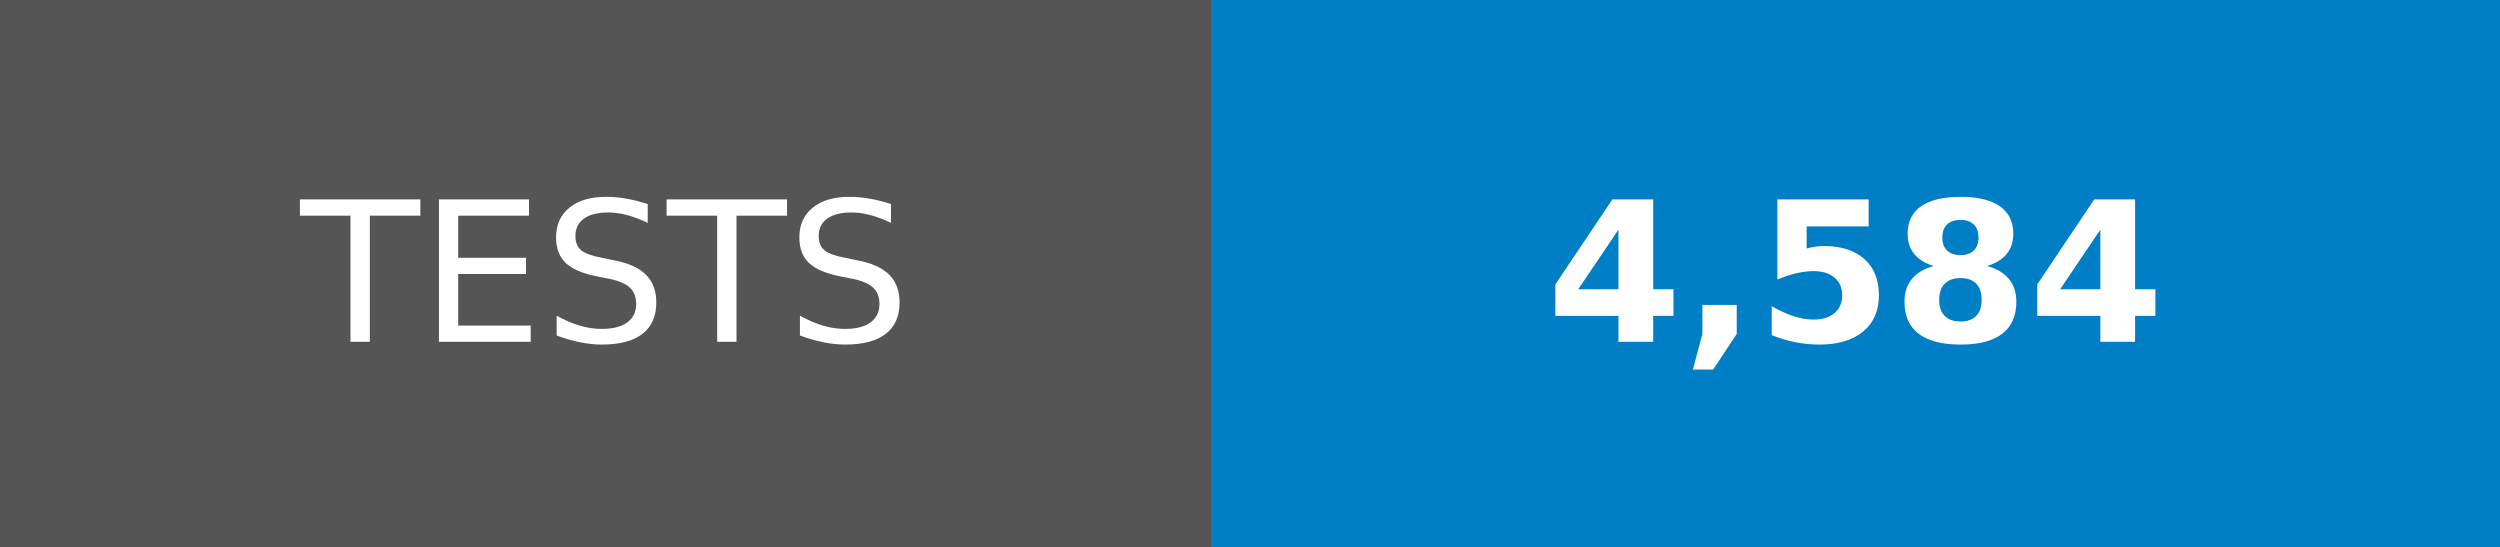
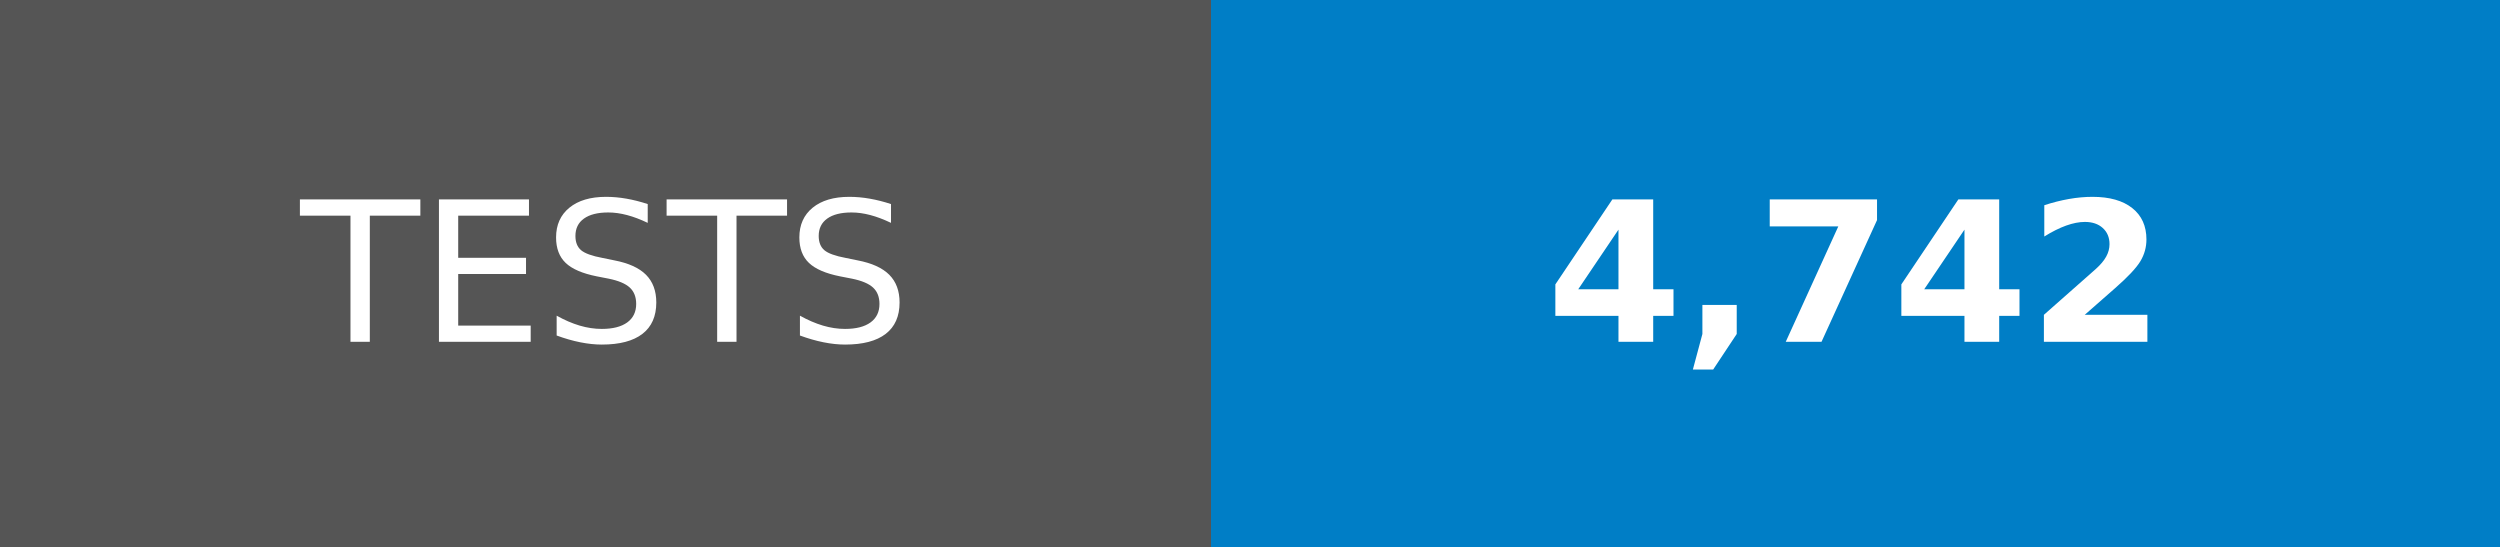
- <svg xmlns="http://www.w3.org/2000/svg" width="128" height="28" role="img" aria-label="TESTS: 4,584">
+ <svg xmlns="http://www.w3.org/2000/svg" width="128" height="28" role="img" aria-label="TESTS: 4,742">
  <g shape-rendering="crispEdges">
    <rect width="62" height="28" fill="#555" />
    <rect x="62" width="66" height="28" fill="#007ec6" />
  </g>
  <g fill="#fff" text-anchor="middle" font-family="Verdana,Geneva,DejaVu Sans,sans-serif" text-rendering="geometricPrecision" font-size="100">
    <text transform="scale(.1)" x="310" y="175">TESTS</text>
-     <text transform="scale(.1)" x="950" y="175" font-weight="bold">4,584</text>
+     <text transform="scale(.1)" x="950" y="175" font-weight="bold">4,742</text>
  </g>
</svg>
